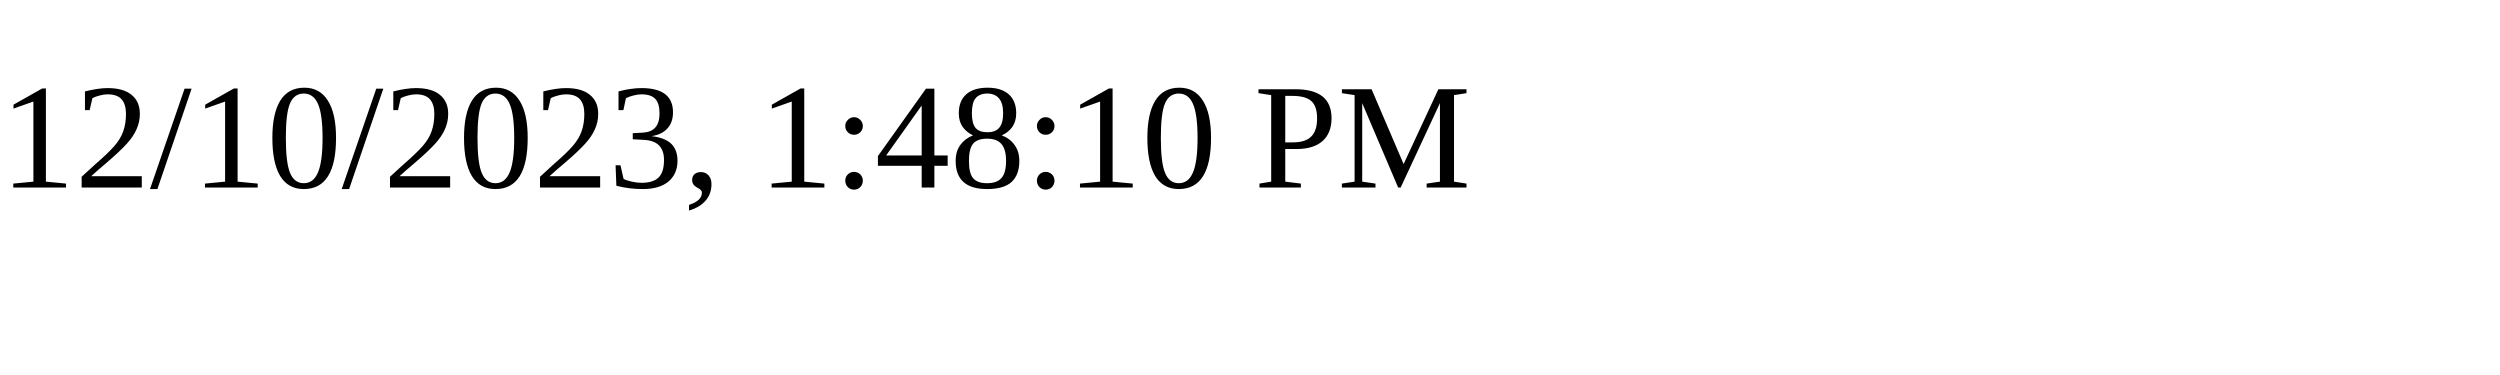
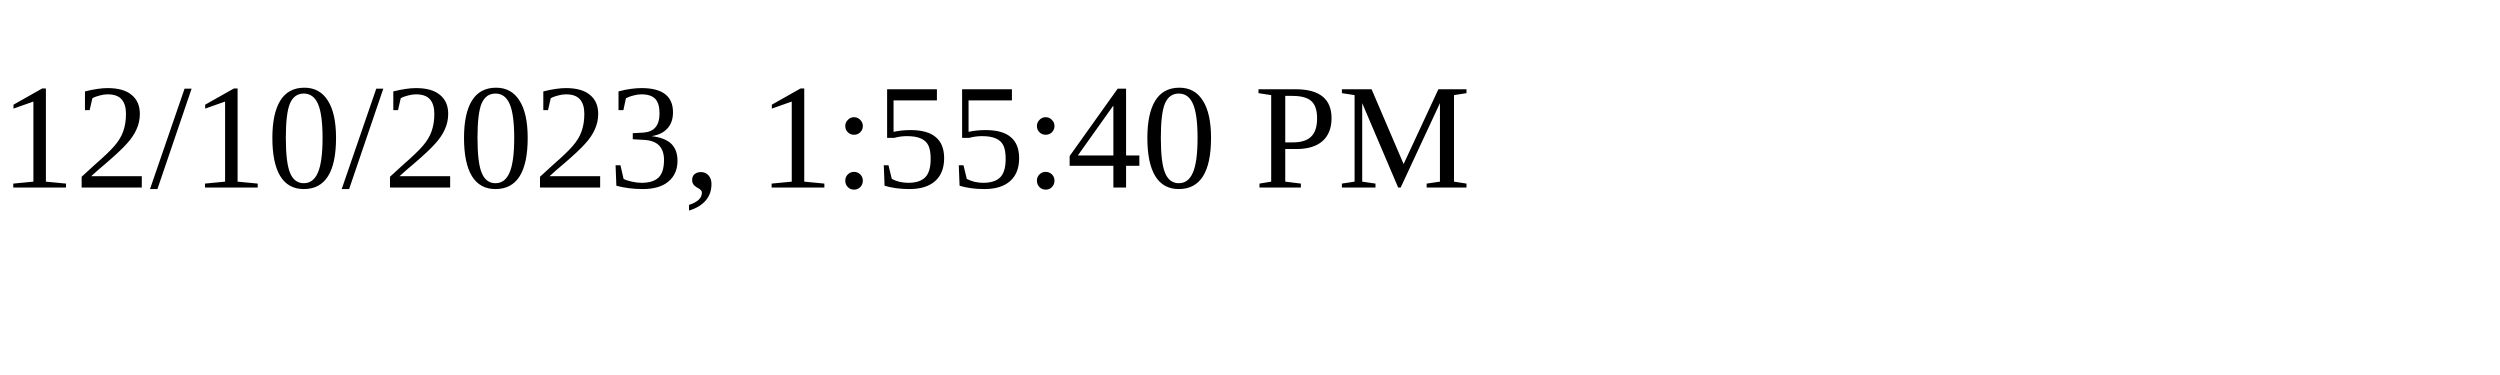
<svg xmlns="http://www.w3.org/2000/svg" height="30" width="200">
-   <text x="0" y="15">12/10/2023, 1:48:10 PM</text>
+   <text x="0" y="15">12/10/2023, 1:55:40 PM</text>
</svg>
